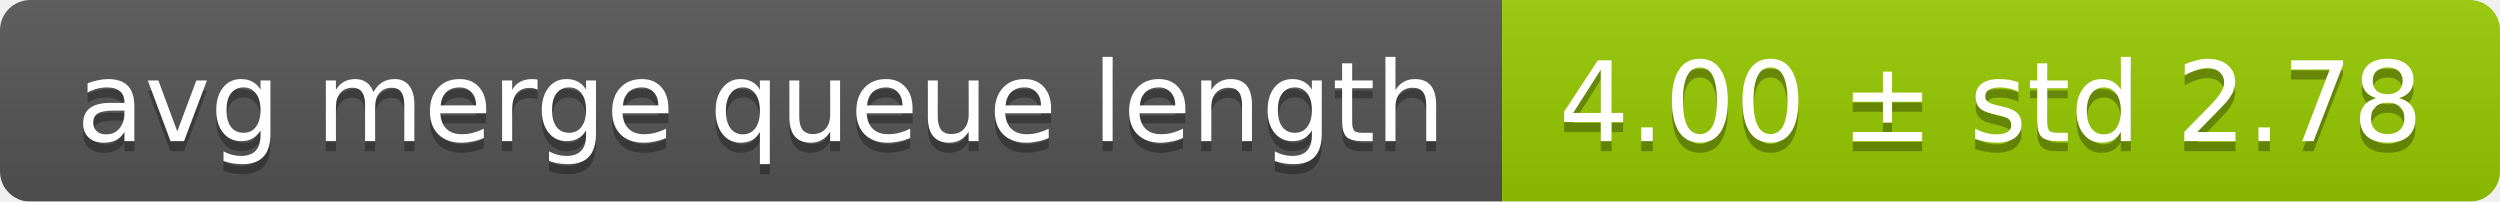
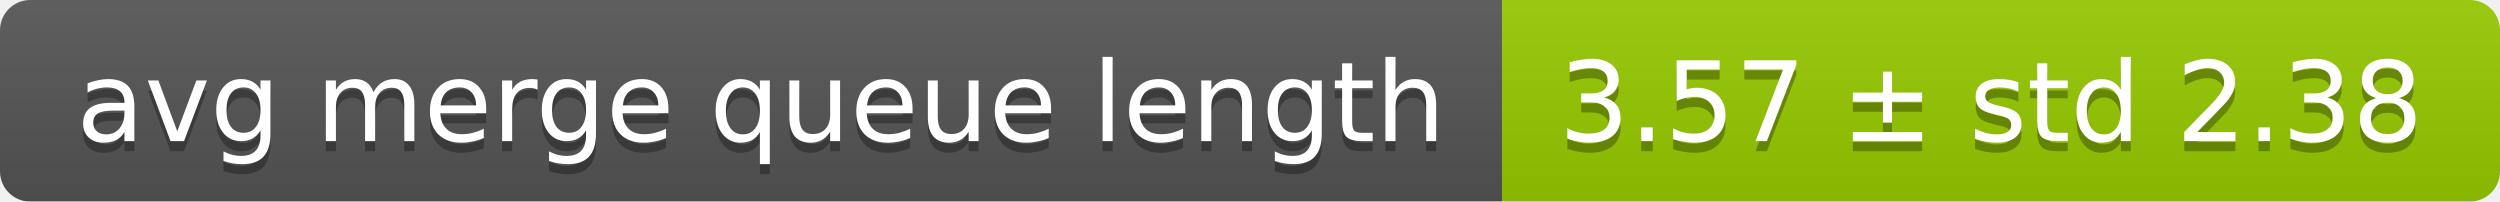
<svg xmlns="http://www.w3.org/2000/svg" width="248" height="20">
  <linearGradient id="smooth" x2="0" y2="100%">
    <stop offset="0" stop-color="#bbb" stop-opacity=".1" />
    <stop offset="1" stop-opacity=".1" />
  </linearGradient>
  <mask id="round">
    <rect width="248" height="20" rx="3" fill="#fff" />
  </mask>
  <g mask="url(#round)">
    <rect width="149" height="20" fill="#555" />
    <rect x="149" width="99" height="20" fill="#97ca00" />
    <rect width="248" height="20" fill="url(#smooth)" />
  </g>
  <g fill="#fff" text-anchor="middle" font-family="DejaVu Sans,Verdana,Geneva,sans-serif" font-size="11">
    <text x="75.5" y="15" fill="#010101" fill-opacity=".3">avg merge queue length</text>
    <text x="75.5" y="14">avg merge queue length</text>
-     <text x="197.5" y="15" fill="#010101" fill-opacity=".3">4.00 ± std 2.78</text>
-     <text x="197.5" y="14">4.00 ± std 2.78</text>
+     <text x="197.5" y="15" fill="#010101" fill-opacity=".3">3.57 ± std 2.38</text>
+     <text x="197.5" y="14">3.57 ± std 2.38</text>
  </g>
</svg>
